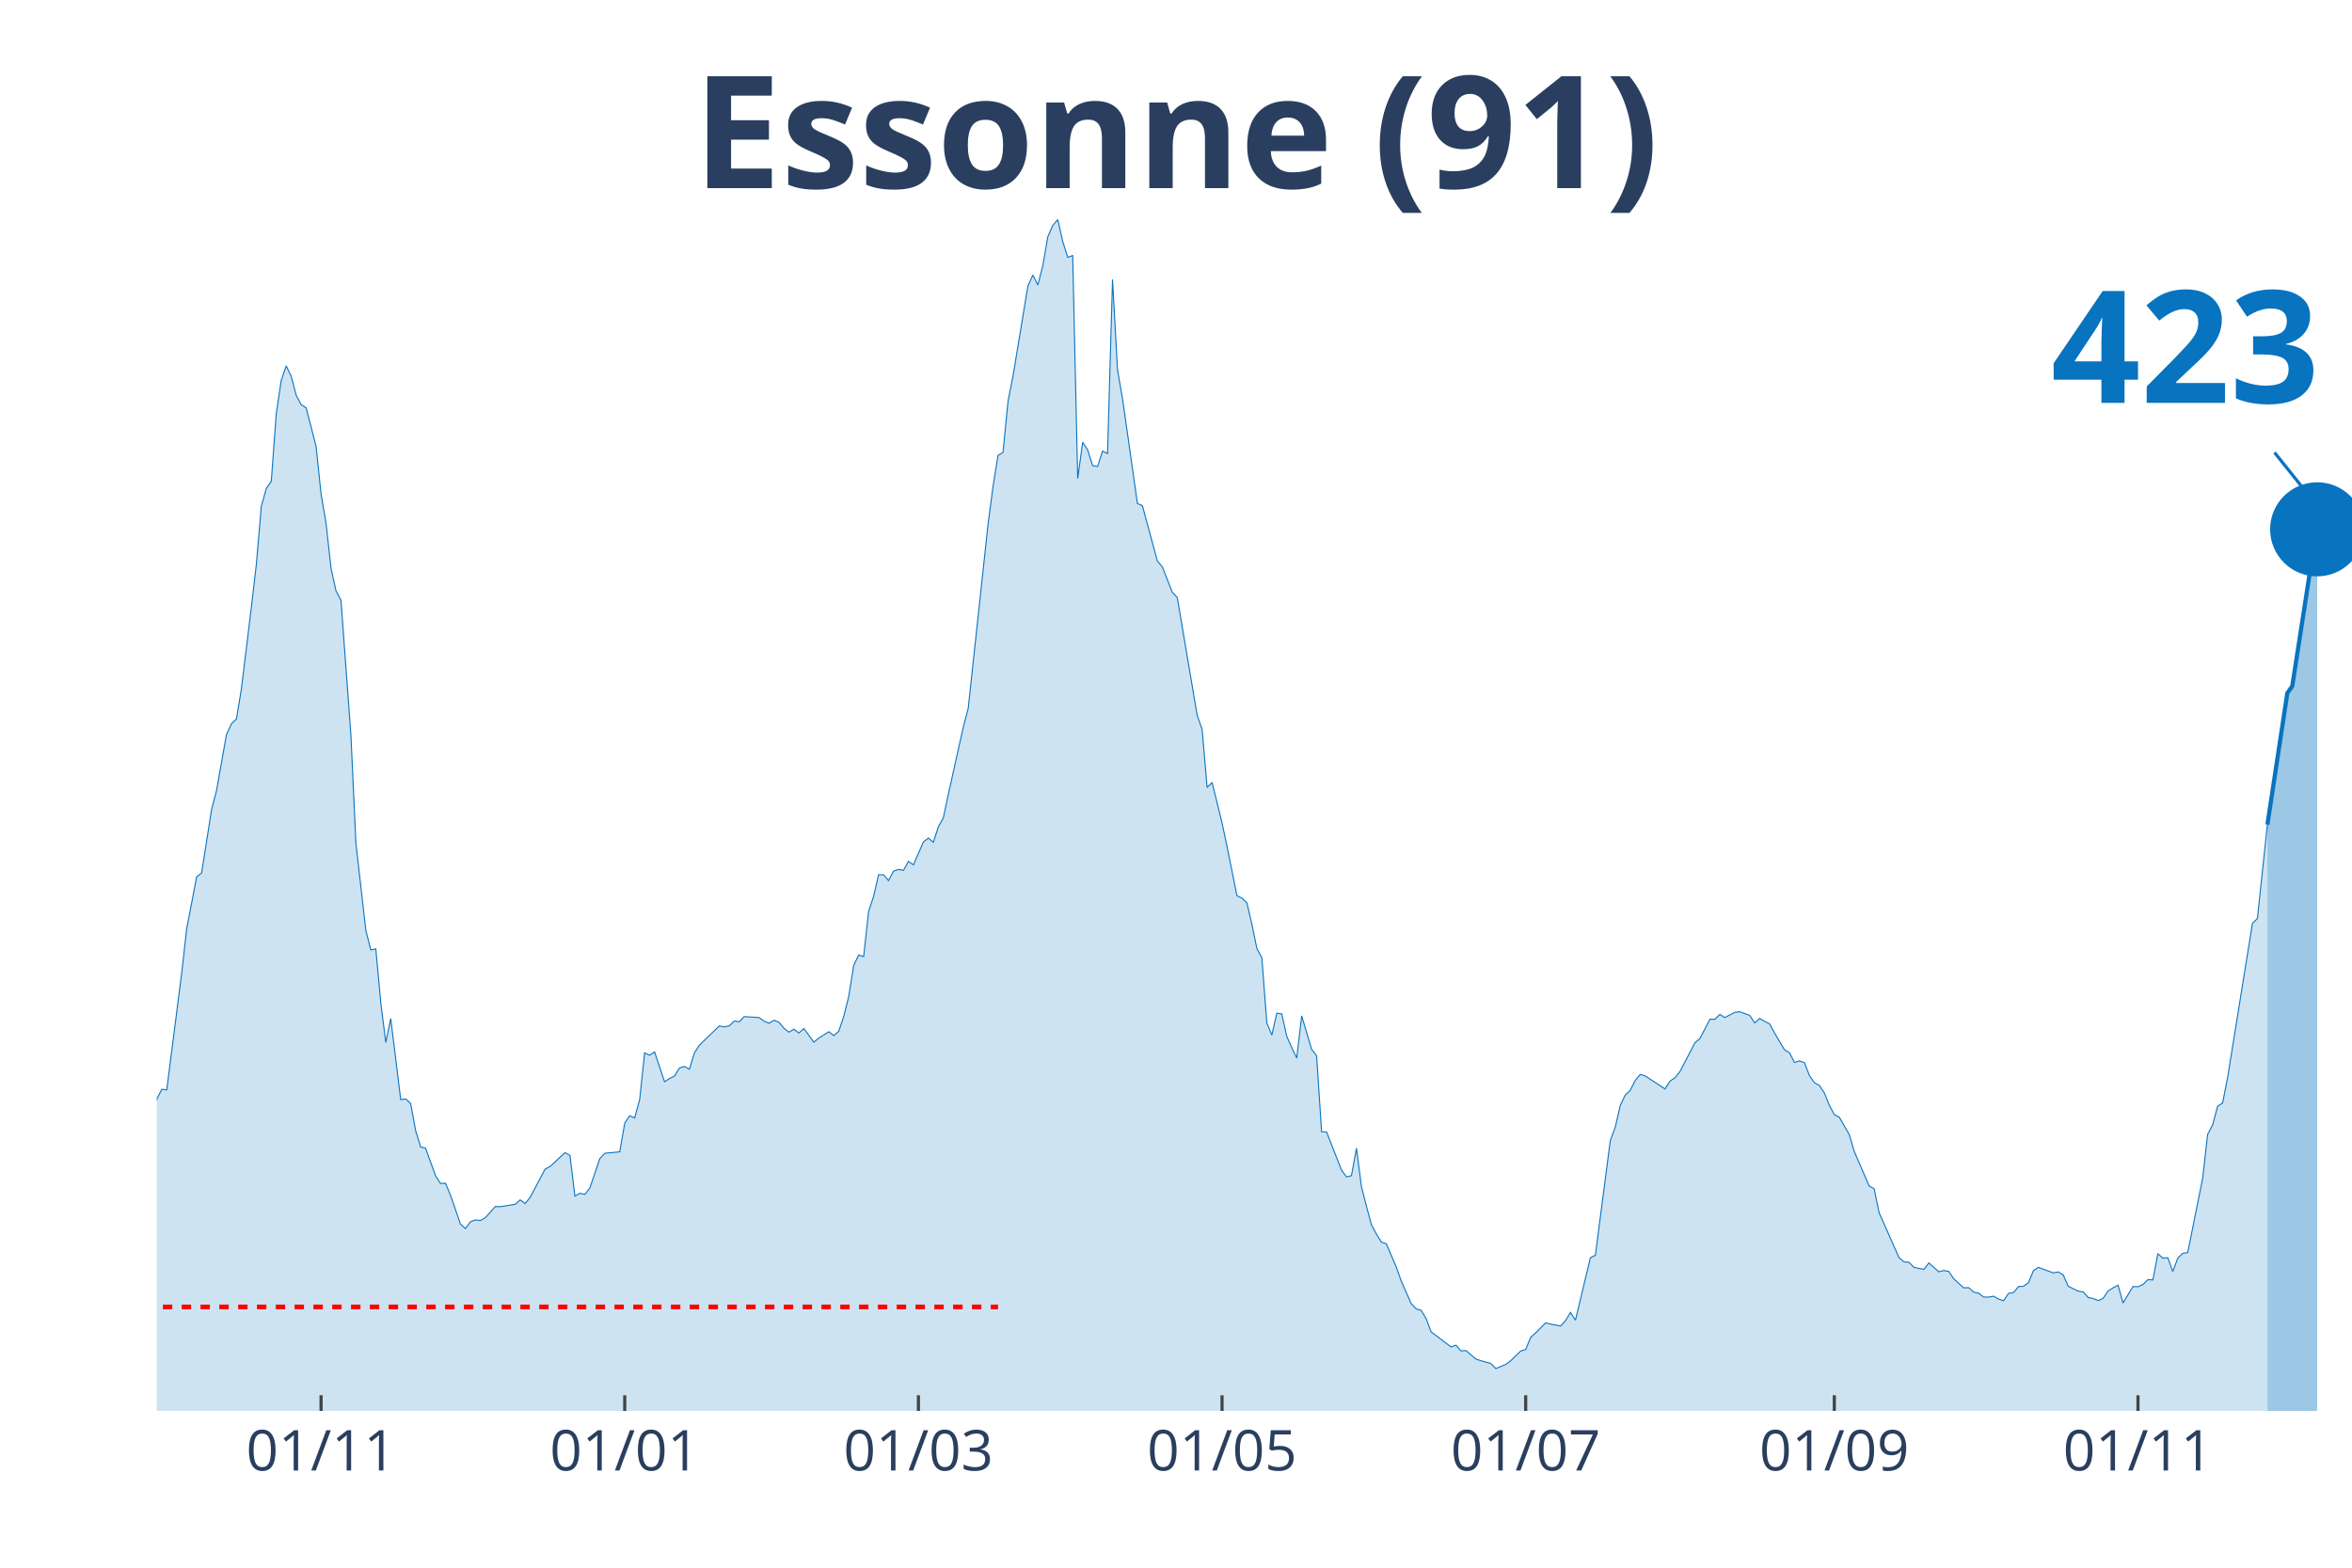
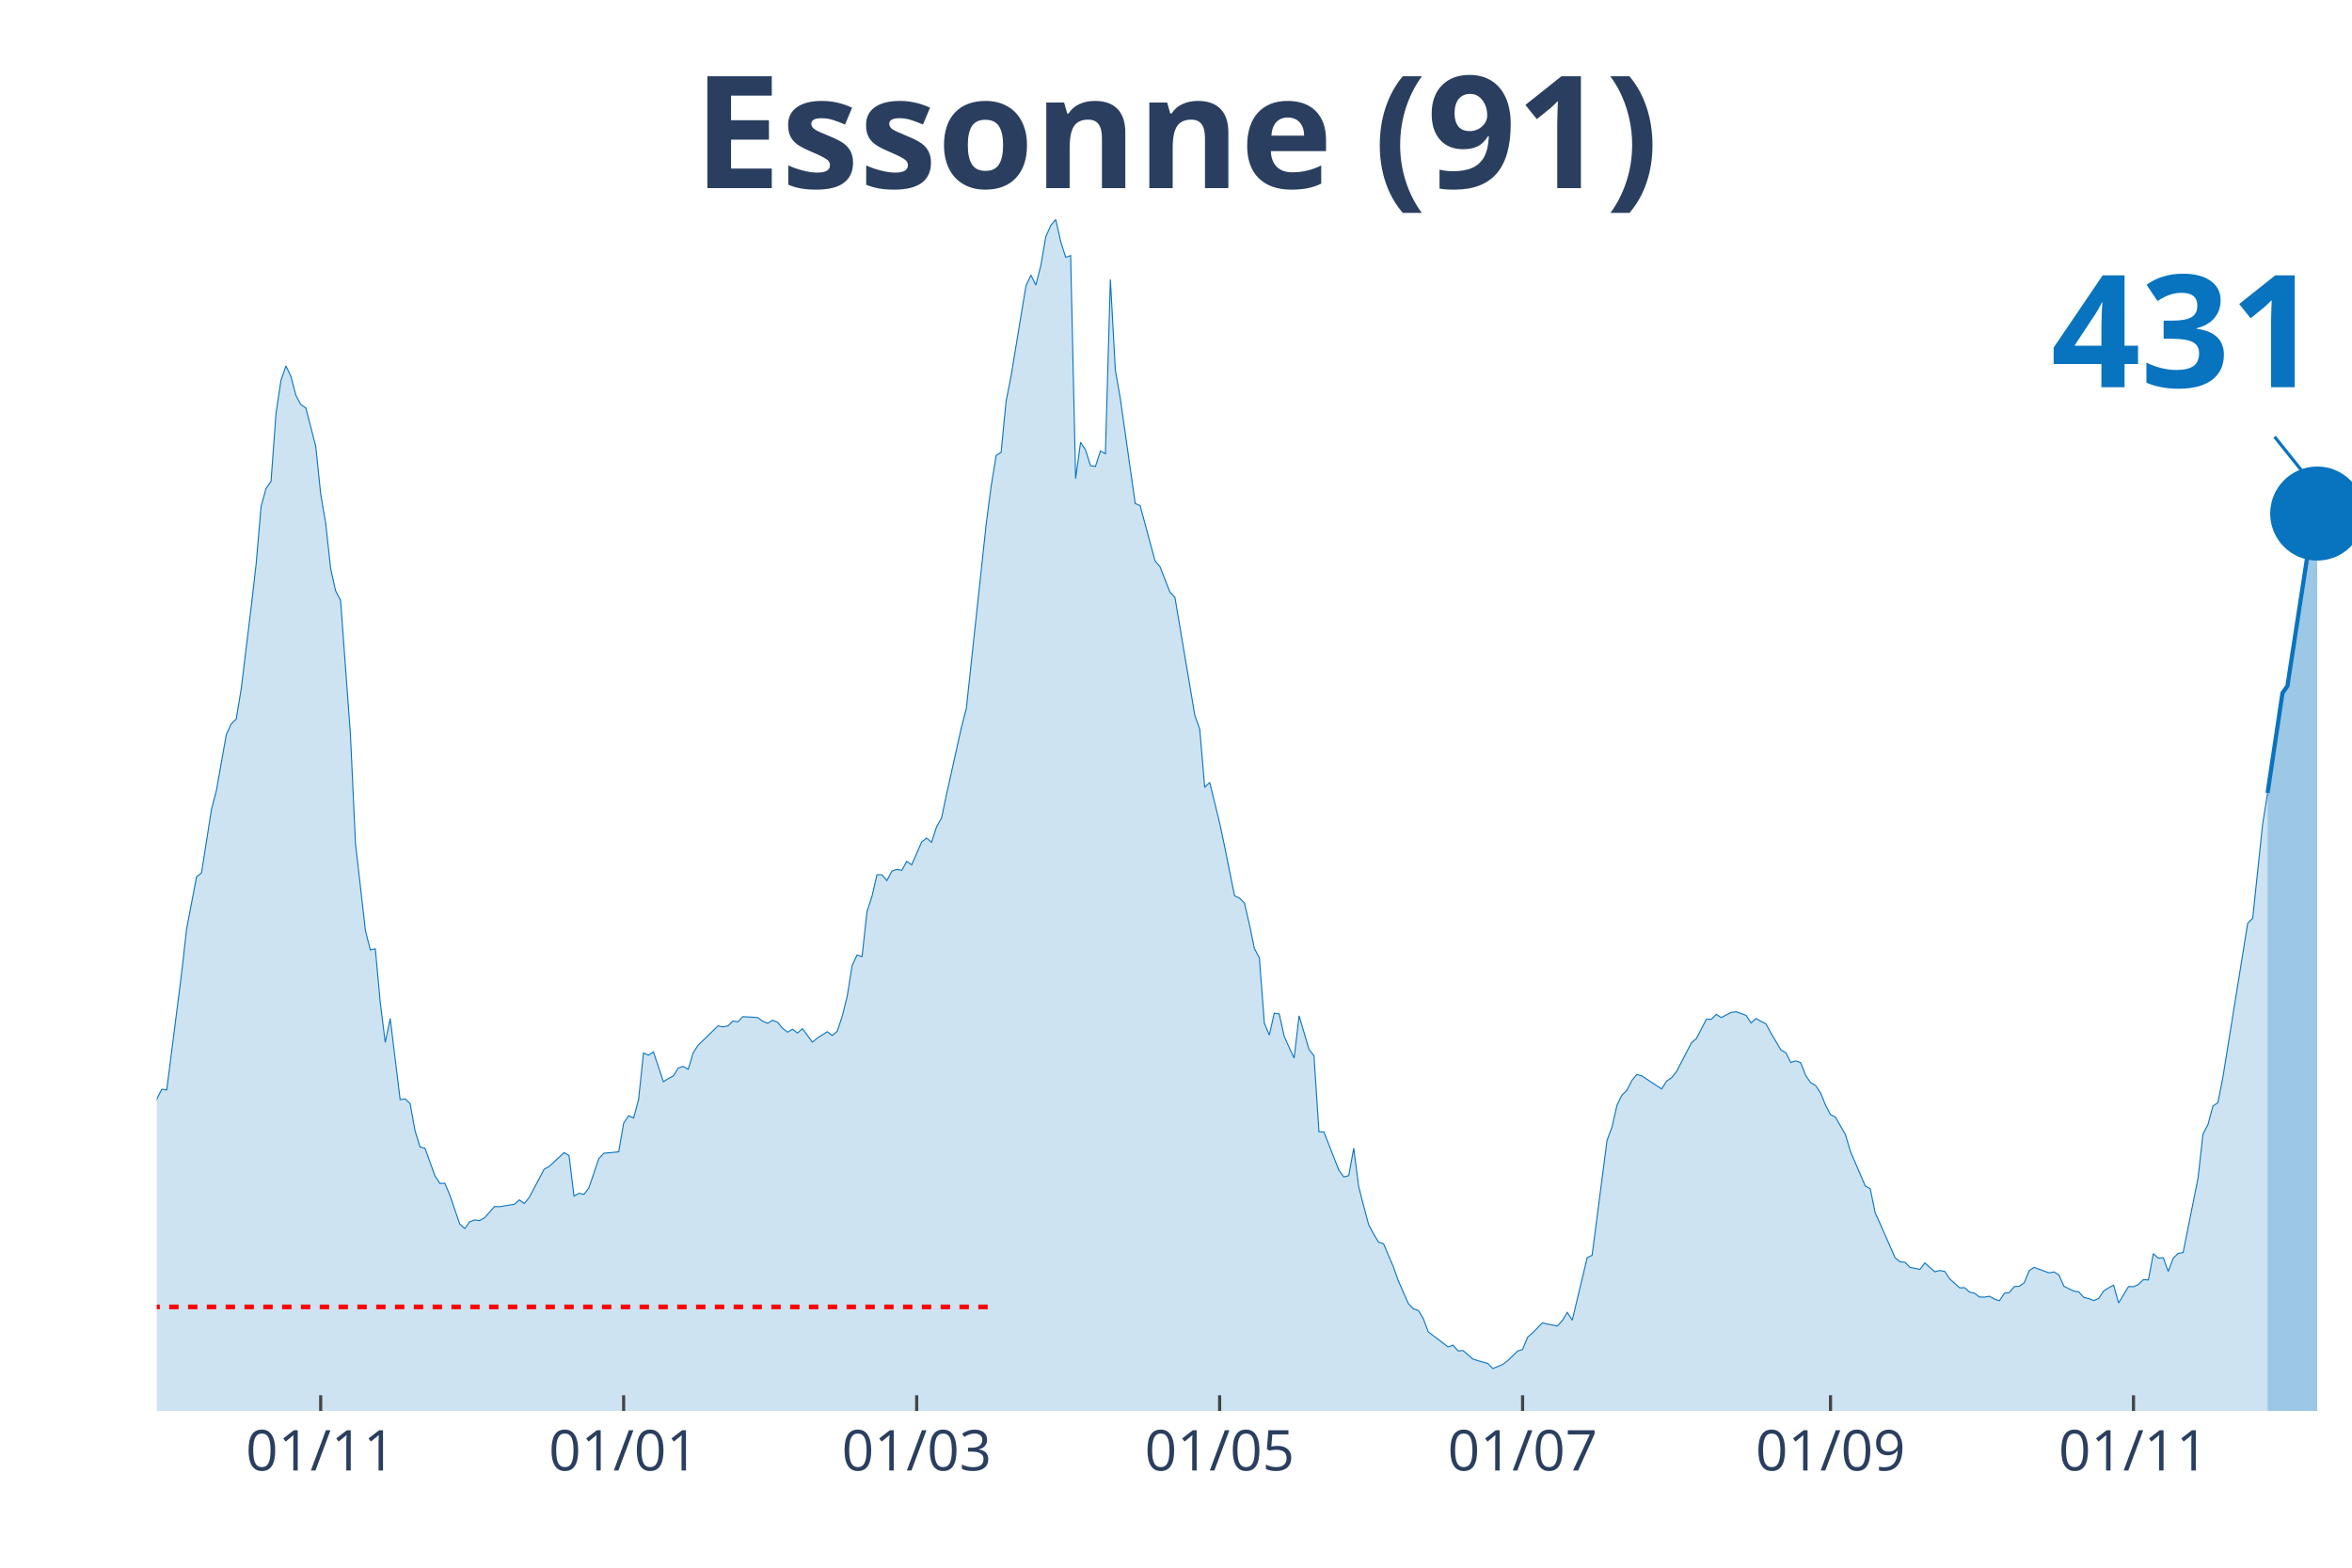
<svg xmlns="http://www.w3.org/2000/svg" class="main-svg" width="1125" height="750" style="" viewBox="0 0 750 500">
  <rect x="0" y="0" width="750" height="500" style="fill: rgb(0, 0, 0); fill-opacity: 0;" />
-   <defs id="defs-076bf2">
+   <defs id="defs-391f7d">
    <g class="clips">
-       <clipPath id="clip076bf2xyplot" class="plotclip">
+       <clipPath id="clip391f7dxyplot" class="plotclip">
        <rect width="700" height="380" />
      </clipPath>
-       <clipPath class="axesclip" id="clip076bf2x">
+       <clipPath class="axesclip" id="clip391f7dx">
        <rect x="50" y="0" width="700" height="500" />
      </clipPath>
-       <clipPath class="axesclip" id="clip076bf2y">
+       <clipPath class="axesclip" id="clip391f7dy">
        <rect x="0" y="70" width="750" height="380" />
      </clipPath>
-       <clipPath class="axesclip" id="clip076bf2xy">
+       <clipPath class="axesclip" id="clip391f7dxy">
        <rect x="50" y="70" width="700" height="380" />
      </clipPath>
    </g>
    <g class="gradients" />
  </defs>
  <g class="bglayer">
    <rect class="bg" x="50" y="70" width="700" height="380" style="fill: rgb(0, 0, 0); fill-opacity: 0; stroke-width: 0;" />
  </g>
  <g class="layer-below">
    <g class="imagelayer" />
    <g class="shapelayer" />
  </g>
  <g class="cartesianlayer">
    <g class="subplot xy">
      <g class="layer-subplot">
        <g class="shapelayer" />
        <g class="imagelayer" />
      </g>
      <g class="gridlayer">
        <g class="x">
-           <path class="xgrid crisp" transform="translate(102.38,0)" d="M0,70v380" style="stroke: rgb(255, 255, 255); stroke-opacity: 1; stroke-width: 1px;" />
-           <path class="xgrid crisp" transform="translate(199.21,0)" d="M0,70v380" style="stroke: rgb(255, 255, 255); stroke-opacity: 1; stroke-width: 1px;" />
-           <path class="xgrid crisp" transform="translate(292.86,0)" d="M0,70v380" style="stroke: rgb(255, 255, 255); stroke-opacity: 1; stroke-width: 1px;" />
-           <path class="xgrid crisp" transform="translate(389.68,0)" d="M0,70v380" style="stroke: rgb(255, 255, 255); stroke-opacity: 1; stroke-width: 1px;" />
-           <path class="xgrid crisp" transform="translate(486.51,0)" d="M0,70v380" style="stroke: rgb(255, 255, 255); stroke-opacity: 1; stroke-width: 1px;" />
-           <path class="xgrid crisp" transform="translate(584.92,0)" d="M0,70v380" style="stroke: rgb(255, 255, 255); stroke-opacity: 1; stroke-width: 1px;" />
-           <path class="xgrid crisp" transform="translate(681.75,0)" d="M0,70v380" style="stroke: rgb(255, 255, 255); stroke-opacity: 1; stroke-width: 1px;" />
+           <path class="xgrid crisp" transform="translate(102.26,0)" d="M0,70v380" style="stroke: rgb(255, 255, 255); stroke-opacity: 1; stroke-width: 1px;" />
+           <path class="xgrid crisp" transform="translate(198.87,0)" d="M0,70v380" style="stroke: rgb(255, 255, 255); stroke-opacity: 1; stroke-width: 1px;" />
+           <path class="xgrid crisp" transform="translate(292.31,0)" d="M0,70v380" style="stroke: rgb(255, 255, 255); stroke-opacity: 1; stroke-width: 1px;" />
+           <path class="xgrid crisp" transform="translate(388.91,0)" d="M0,70v380" style="stroke: rgb(255, 255, 255); stroke-opacity: 1; stroke-width: 1px;" />
+           <path class="xgrid crisp" transform="translate(485.52,0)" d="M0,70v380" style="stroke: rgb(255, 255, 255); stroke-opacity: 1; stroke-width: 1px;" />
+           <path class="xgrid crisp" transform="translate(583.71,0)" d="M0,70v380" style="stroke: rgb(255, 255, 255); stroke-opacity: 1; stroke-width: 1px;" />
+           <path class="xgrid crisp" transform="translate(680.32,0)" d="M0,70v380" style="stroke: rgb(255, 255, 255); stroke-opacity: 1; stroke-width: 1px;" />
        </g>
        <g class="y" />
      </g>
      <g class="zerolinelayer" />
      <path class="xlines-below" />
      <path class="ylines-below" />
      <g class="overlines-below" />
      <g class="xaxislayer-below" />
      <g class="yaxislayer-below" />
      <g class="overaxes-below" />
-       <g class="plot" transform="translate(50, 70)" clip-path="url('#clip076bf2xyplot')">
+       <g class="plot" transform="translate(50, 70)" clip-path="url('#clip391f7dxyplot')">
        <g class="scatterlayer mlayer">
-           <g class="trace scatter trace09f410" style="stroke-miterlimit: 2;">
+           <g class="trace scatter trace3fbf24" style="stroke-miterlimit: 2;">
            <g class="fills">
              <g>
-                 <path class="js-fill" d="M673.02,380L-215.87,380L-215.87,371.56L-204.76,376.63L-203.17,376.18L-196.83,375.63L-195.24,376.23L-169.84,377.13L-168.25,377.39L-155.56,376.83L-153.97,376.58L-146.03,376.53L-144.44,374.22L-125.4,375.78L-123.81,375.38L-117.46,373.26L-115.87,371.46L-95.24,364.82L-93.65,363.31L-82.54,358.89L-80.95,358.08L-77.78,355.82L-76.19,356.02L-71.43,354.67L-69.84,352.81L-63.49,350.95L-61.9,347.08L-53.97,334.36L-52.38,334.36L-44.44,325.66L-42.86,324.91L-41.27,325.01L-39.68,323.15L-36.51,320.13L-34.92,316.01L-33.33,313.5L-31.75,313.8L-30.16,313.5L-28.57,311.34L-25.4,307.82L-23.81,308.78L-20.63,303.85L-19.05,303.95L-14.29,290.13L-12.7,287.26L-11.11,289.37L-9.52,288.72L-7.94,288.72L-6.35,290.58L-4.76,289.93L-3.17,292.64L-1.59,288.87L0,280.53L1.59,277.41L3.17,277.61L7.94,240.37L9.52,226.29L12.7,209.7L14.29,208.4L17.46,188.24L19.05,182.11L22.22,164.26L23.81,160.85L25.4,159.29L26.98,149.69L30.16,123.65L31.75,109.93L33.33,91.48L34.92,85.8L36.51,83.49L38.1,61.88L39.68,51.32L41.27,46.7L42.86,50.01L44.44,56.04L46.03,59.06L47.62,60.07L50.79,72.33L52.38,87.56L53.97,96.86L55.56,111.29L57.14,118.42L58.73,121.44L61.9,164.52L63.49,198.95L66.67,226.79L68.25,232.98L69.84,232.62L71.43,249.87L73.02,262.48L74.6,254.84L77.78,280.73L79.37,280.48L80.95,281.98L82.54,290.63L84.13,295.81L85.71,296.21L88.89,305.01L90.48,307.47L92.06,307.37L93.65,311.19L96.83,320.39L98.41,321.84L100,319.68L101.59,319.08L103.17,319.28L104.76,318.38L107.94,314.81L109.52,314.86L114.29,314.1L115.87,312.7L117.46,313.85L119.05,311.89L123.81,302.89L125.4,302.04L130.16,297.62L131.75,298.52L133.33,311.49L134.92,310.58L136.51,310.94L138.1,308.88L141.27,299.53L142.86,297.82L147.62,297.37L149.21,288.22L150.79,285.85L152.38,286.56L153.97,280.73L155.56,265.8L157.14,266.55L158.73,265.5L161.9,275L163.49,273.99L165.08,273.19L166.67,270.62L168.25,270.12L169.84,271.03L171.43,265.8L173.02,263.34L179.37,257.2L180.95,257.51L182.54,257.2L184.13,255.65L185.71,255.9L187.3,254.24L192.06,254.54L193.65,255.7L195.24,256.35L196.83,255.39L198.41,256.05L200,257.96L201.59,259.21L203.17,258.26L204.76,259.47L206.35,258.06L209.52,262.38L211.11,261.07L214.29,259.06L215.87,260.27L217.46,258.91L219.05,254.19L220.63,247.85L222.22,237.95L223.81,234.58L225.4,235.09L226.98,220.71L228.57,215.89L230.16,209L231.75,209L233.33,210.86L234.92,207.84L236.51,207.29L238.1,207.59L239.68,204.73L241.27,205.83L244.44,198.54L246.03,197.29L247.62,198.65L249.21,193.72L250.79,190.9L252.38,183.42L257.14,162.05L258.73,155.97L265.08,97.11L266.67,85.05L268.25,75.25L269.84,74.29L271.43,58.01L273.02,49.96L277.78,21.21L279.37,17.74L280.95,20.91L282.54,14.68L284.13,5.48L285.71,1.91L287.3,0L288.89,7.04L290.48,12.06L292.06,11.51L293.65,82.63L295.24,71.07L296.83,73.49L298.41,78.51L300,78.76L301.59,73.84L303.17,74.69L304.76,19.15L306.35,48L307.94,57.1L312.7,90.58L314.29,91.28L319.05,108.92L320.63,110.78L323.81,118.88L325.4,120.53L331.75,158.13L333.33,162.61L334.92,181.15L336.51,179.54L339.68,192.46L341.27,199.95L344.44,215.69L346.03,216.44L347.62,218L349.21,224.88L350.79,232.52L352.38,235.49L353.97,256.3L355.56,260.12L357.14,253.13L358.73,253.38L360.32,260.52L361.9,264.09L363.49,267.46L365.08,253.99L368.25,264.69L369.84,266.75L371.43,290.98L373.02,291.03L377.78,303.2L379.37,305.36L380.95,304.96L382.54,296.21L384.13,308.47L385.71,314.61L387.3,320.59L388.89,323.55L390.48,326.17L392.06,326.67L395.24,334.11L396.83,338.58L400,345.77L401.59,347.43L403.17,347.93L404.76,350.54L406.35,354.77L407.94,355.97L412.7,359.59L414.29,359.04L415.87,360.85L417.46,360.75L420.63,363.46L422.22,363.97L425.4,364.87L426.98,366.48L430.16,365.17L431.75,363.97L434.92,360.9L436.51,360.4L438.1,356.53L439.68,355.12L442.86,351.9L444.44,352.3L447.62,352.91L449.21,351.2L450.79,348.58L452.38,351.05L457.14,331.14L458.73,330.34L463.49,293.75L465.08,289.47L466.67,282.54L468.25,279.27L469.84,277.76L471.43,274.6L473.02,272.69L474.6,273.14L480.95,277.31L482.54,274.8L484.13,273.74L485.71,271.73L490.48,262.58L492.06,261.22L495.24,255.09L496.83,255.09L498.41,253.53L500,254.54L503.17,252.88L504.76,252.68L507.94,253.84L509.52,256.25L511.11,254.84L512.7,255.75L514.29,256.55L515.87,259.47L519.05,264.84L520.63,265.75L522.22,268.87L523.81,268.36L525.4,268.92L526.98,273.04L528.57,275.3L530.16,276.2L531.75,278.57L533.33,282.49L534.92,285.5L536.51,286.31L539.68,291.84L541.27,297.21L546.03,308.27L547.62,309.13L549.21,316.82L550.79,320.34L555.56,331.14L557.14,332.45L558.73,332.6L560.32,334.21L563.49,334.86L565.08,332.8L568.25,335.62L569.84,335.21L571.43,335.52L573.02,337.88L576.19,340.74L577.78,340.69L579.37,342.1L580.95,342.45L582.54,343.66L584.13,343.71L585.71,343.41L587.3,344.31L588.89,344.87L590.48,342.5L592.06,342.25L593.65,340.34L595.24,340.24L596.83,339.13L598.41,335.26L600,334.21L604.76,335.97L606.35,335.67L607.94,336.67L609.52,340.24L612.7,341.8L614.29,342.05L615.87,343.81L617.46,344.16L619.05,344.81L620.63,344.11L622.22,341.75L623.81,340.74L625.4,339.89L626.98,345.57L630.16,340.34L631.75,340.39L633.33,339.69L634.92,338.13L636.51,338.23L638.1,329.84L639.68,331.29L641.27,331.14L642.86,335.52L644.44,331.29L646.03,329.74L647.62,329.48L652.38,305.81L653.97,291.79L655.56,288.77L657.14,282.84L658.73,281.78L660.32,273.74L668.25,224.53L669.84,222.92L673.02,193.02" style="fill: rgb(8, 115, 191); fill-opacity: 0.2; stroke-width: 0;" />
+                 <path class="js-fill" d="M673.08,380L-215.38,380L-215.38,371.56L-204.3,376.63L-202.71,376.18L-196.38,375.63L-194.8,376.23L-169.46,377.13L-167.87,377.39L-155.2,376.83L-153.62,376.58L-145.7,376.53L-144.12,374.22L-125.11,375.78L-123.53,375.38L-117.19,373.26L-115.61,371.46L-95.02,364.82L-93.44,363.31L-82.35,358.89L-80.77,358.08L-77.6,355.82L-76.02,356.02L-71.27,354.67L-69.68,352.81L-63.35,350.95L-61.76,347.08L-53.85,334.36L-52.26,334.36L-44.34,325.66L-42.76,324.91L-41.18,325.01L-39.59,323.15L-36.43,320.13L-34.84,316.01L-33.26,313.5L-31.67,313.8L-30.09,313.5L-28.51,311.34L-25.34,307.82L-23.76,308.78L-20.59,303.85L-19,303.95L-14.25,290.13L-12.67,287.26L-11.09,289.37L-9.5,288.72L-7.92,288.72L-6.33,290.58L-4.75,289.93L-3.17,292.64L-1.58,288.87L0,280.53L1.58,277.41L3.17,277.61L7.92,240.37L9.5,226.29L12.67,209.7L14.25,208.4L17.42,188.24L19,182.11L22.17,164.26L23.76,160.85L25.34,159.29L26.92,149.69L30.09,123.65L31.67,109.93L33.26,91.48L34.84,85.8L36.43,83.49L38.01,61.88L39.59,51.32L41.18,46.7L42.76,50.01L44.34,56.04L45.93,59.06L47.51,60.07L50.68,72.33L52.26,87.56L53.85,96.86L55.43,111.29L57.01,118.42L58.6,121.44L61.76,164.52L63.35,198.95L66.52,226.79L68.1,232.98L69.68,232.62L71.27,249.87L72.85,262.48L74.43,254.84L77.6,280.73L79.19,280.48L80.77,281.98L82.35,290.63L83.94,295.81L85.52,296.21L88.69,305.01L90.27,307.47L91.86,307.37L93.44,311.19L96.61,320.39L98.19,321.84L99.77,319.68L101.36,319.08L102.94,319.28L104.52,318.38L107.69,314.81L109.28,314.86L114.03,314.1L115.61,312.7L117.19,313.85L118.78,311.89L123.53,302.89L125.11,302.04L129.86,297.62L131.45,298.52L133.03,311.49L134.62,310.58L136.2,310.94L137.78,308.88L140.95,299.53L142.53,297.82L147.29,297.37L148.87,288.22L150.45,285.85L152.04,286.56L153.62,280.73L155.2,265.8L156.79,266.55L158.37,265.5L161.54,275L163.12,273.99L164.71,273.19L166.29,270.62L167.87,270.12L169.46,271.03L171.04,265.8L172.62,263.34L178.96,257.2L180.54,257.51L182.13,257.2L183.71,255.65L185.29,255.9L186.88,254.24L191.63,254.54L193.21,255.7L194.8,256.35L196.38,255.39L197.96,256.05L199.55,257.96L201.13,259.21L202.71,258.26L204.3,259.47L205.88,258.06L209.05,262.38L210.63,261.07L213.8,259.06L215.38,260.27L216.97,258.91L218.55,254.19L220.14,247.85L221.72,237.95L223.3,234.58L224.89,235.09L226.47,220.71L228.05,215.89L229.64,209L231.22,209L232.81,210.86L234.39,207.84L235.97,207.29L237.56,207.59L239.14,204.73L240.72,205.83L243.89,198.54L245.48,197.29L247.06,198.65L248.64,193.72L250.23,190.9L251.81,183.42L256.56,162.05L258.14,155.97L264.48,97.11L266.06,85.05L267.65,75.25L269.23,74.29L270.81,58.01L272.4,49.96L277.15,21.21L278.73,17.74L280.32,20.91L281.9,14.68L283.48,5.48L285.07,1.91L286.65,0L288.24,7.04L289.82,12.06L291.4,11.51L292.99,82.63L294.57,71.07L296.15,73.49L297.74,78.51L299.32,78.76L300.9,73.84L302.49,74.69L304.07,19.15L305.66,48L307.24,57.1L311.99,90.58L313.57,91.28L318.33,108.92L319.91,110.78L323.08,118.88L324.66,120.53L331,158.13L332.58,162.61L334.16,181.15L335.75,179.54L338.91,192.46L340.5,199.95L343.67,215.69L345.25,216.44L346.83,218L348.42,224.88L350,232.52L351.58,235.49L353.17,256.3L354.75,260.12L356.33,253.13L357.92,253.38L359.5,260.52L361.09,264.09L362.67,267.46L364.25,253.99L367.42,264.69L369,266.75L370.59,290.98L372.17,291.03L376.92,303.2L378.51,305.36L380.09,304.96L381.67,296.21L383.26,308.47L384.84,314.61L386.43,320.59L388.01,323.55L389.59,326.17L391.18,326.67L394.34,334.11L395.93,338.58L399.1,345.77L400.68,347.43L402.26,347.93L403.85,350.54L405.43,354.77L407.01,355.97L411.76,359.59L413.35,359.04L414.93,360.85L416.52,360.75L419.68,363.46L421.27,363.97L424.43,364.87L426.02,366.48L429.19,365.17L430.77,363.97L433.94,360.9L435.52,360.4L437.1,356.53L438.69,355.12L441.86,351.9L443.44,352.3L446.61,352.91L448.19,351.2L449.77,348.58L451.36,351.05L456.11,331.14L457.69,330.34L462.44,293.75L464.03,289.47L465.61,282.54L467.19,279.27L468.78,277.76L470.36,274.6L471.95,272.69L473.53,273.14L479.86,277.31L481.45,274.8L483.03,273.74L484.62,271.73L489.37,262.58L490.95,261.22L494.12,255.09L495.7,255.09L497.29,253.53L498.87,254.54L502.04,252.88L503.62,252.68L506.79,253.84L508.37,256.25L509.95,254.84L511.54,255.75L513.12,256.55L514.71,259.47L517.87,264.84L519.46,265.75L521.04,268.87L522.62,268.36L524.21,268.92L525.79,273.04L527.38,275.3L528.96,276.2L530.54,278.57L532.13,282.49L533.71,285.5L535.29,286.31L538.46,291.84L540.05,297.21L544.8,308.27L546.38,309.13L547.96,316.82L549.55,320.34L554.3,331.14L555.88,332.45L557.47,332.6L559.05,334.21L562.22,334.86L563.8,332.8L566.97,335.62L568.55,335.21L570.14,335.52L571.72,337.88L574.89,340.74L576.47,340.69L578.05,342.1L579.64,342.45L581.22,343.66L582.81,343.71L584.39,343.41L585.97,344.31L587.56,344.87L589.14,342.5L590.72,342.25L592.31,340.34L593.89,340.24L595.48,339.13L597.06,335.26L598.64,334.21L603.39,335.97L604.98,335.67L606.56,336.67L608.14,340.24L611.31,341.8L612.9,342.05L614.48,343.81L616.06,344.16L617.65,344.81L619.23,344.11L620.81,341.75L622.4,340.74L623.98,339.89L625.57,345.57L628.73,340.34L630.32,340.39L631.9,339.69L633.48,338.13L635.07,338.23L636.65,329.84L638.24,331.29L639.82,331.14L641.4,335.52L642.99,331.29L644.57,329.74L646.15,329.48L650.9,305.76L652.49,291.69L654.07,288.67L655.66,282.74L657.24,281.68L658.82,273.64L666.74,224.48L668.33,222.87L671.49,192.97L673.08,182.91" style="fill: rgb(8, 115, 191); fill-opacity: 0.2; stroke-width: 0;" />
              </g>
            </g>
            <g class="errorbars" />
            <g class="lines">
-               <path class="js-line" d="M-215.87,371.56L-204.76,376.63L-203.17,376.18L-196.83,375.63L-195.24,376.23L-169.84,377.13L-168.25,377.39L-155.56,376.83L-153.97,376.58L-146.03,376.53L-144.44,374.22L-125.4,375.78L-123.81,375.38L-117.46,373.26L-115.87,371.46L-95.24,364.82L-93.65,363.31L-82.54,358.89L-80.95,358.08L-77.78,355.82L-76.19,356.02L-71.43,354.67L-69.84,352.81L-63.49,350.95L-61.9,347.08L-53.97,334.36L-52.38,334.36L-44.44,325.66L-42.86,324.91L-41.27,325.01L-39.68,323.15L-36.51,320.13L-34.92,316.01L-33.33,313.5L-31.75,313.8L-30.16,313.5L-28.57,311.34L-25.4,307.82L-23.81,308.78L-20.63,303.85L-19.05,303.95L-14.29,290.13L-12.7,287.26L-11.11,289.37L-9.52,288.72L-7.94,288.72L-6.35,290.58L-4.76,289.93L-3.17,292.64L-1.59,288.87L0,280.53L1.59,277.41L3.17,277.61L7.94,240.37L9.52,226.29L12.7,209.7L14.29,208.4L17.46,188.24L19.05,182.11L22.22,164.26L23.81,160.85L25.4,159.29L26.98,149.69L30.16,123.65L31.75,109.93L33.33,91.48L34.92,85.8L36.51,83.49L38.1,61.88L39.68,51.32L41.27,46.7L42.86,50.01L44.44,56.04L46.03,59.06L47.62,60.07L50.79,72.33L52.38,87.56L53.97,96.86L55.56,111.29L57.14,118.42L58.73,121.44L61.9,164.52L63.49,198.95L66.67,226.79L68.25,232.98L69.84,232.62L71.43,249.87L73.02,262.48L74.6,254.84L77.78,280.73L79.37,280.48L80.95,281.98L82.54,290.63L84.13,295.81L85.71,296.21L88.89,305.01L90.48,307.47L92.06,307.37L93.65,311.19L96.83,320.39L98.41,321.84L100,319.68L101.59,319.08L103.17,319.28L104.76,318.38L107.94,314.81L109.52,314.86L114.29,314.1L115.87,312.7L117.46,313.85L119.05,311.89L123.81,302.89L125.4,302.04L130.16,297.62L131.75,298.52L133.33,311.49L134.92,310.58L136.51,310.94L138.1,308.88L141.27,299.53L142.86,297.82L147.62,297.37L149.21,288.22L150.79,285.85L152.38,286.56L153.97,280.73L155.56,265.8L157.14,266.55L158.73,265.5L161.9,275L163.49,273.99L165.08,273.19L166.67,270.62L168.25,270.12L169.84,271.03L171.43,265.8L173.02,263.34L179.37,257.2L180.95,257.51L182.54,257.2L184.13,255.65L185.71,255.9L187.3,254.24L192.06,254.54L193.65,255.7L195.24,256.35L196.83,255.39L198.41,256.05L200,257.96L201.59,259.21L203.17,258.26L204.76,259.47L206.35,258.06L209.52,262.38L211.11,261.07L214.29,259.06L215.87,260.27L217.46,258.91L219.05,254.19L220.63,247.85L222.22,237.95L223.81,234.58L225.4,235.09L226.98,220.71L228.57,215.89L230.16,209L231.75,209L233.33,210.86L234.92,207.84L236.51,207.29L238.1,207.59L239.68,204.73L241.27,205.83L244.44,198.54L246.03,197.29L247.62,198.65L249.21,193.72L250.79,190.9L252.38,183.42L257.14,162.05L258.73,155.97L265.08,97.11L266.67,85.05L268.25,75.25L269.84,74.29L271.43,58.01L273.02,49.96L277.78,21.21L279.37,17.74L280.95,20.91L282.54,14.68L284.13,5.48L285.71,1.91L287.3,0L288.89,7.04L290.48,12.06L292.06,11.51L293.65,82.63L295.24,71.07L296.83,73.49L298.41,78.51L300,78.76L301.59,73.84L303.17,74.69L304.76,19.15L306.35,48L307.94,57.1L312.7,90.58L314.29,91.28L319.05,108.92L320.63,110.78L323.81,118.88L325.4,120.53L331.75,158.13L333.33,162.61L334.92,181.15L336.51,179.54L339.68,192.46L341.27,199.95L344.44,215.69L346.03,216.44L347.62,218L349.21,224.88L350.79,232.52L352.38,235.49L353.97,256.3L355.56,260.12L357.14,253.13L358.73,253.38L360.32,260.52L361.9,264.09L363.49,267.46L365.08,253.99L368.25,264.69L369.84,266.75L371.43,290.98L373.02,291.03L377.78,303.2L379.37,305.36L380.95,304.96L382.54,296.21L384.13,308.47L385.71,314.61L387.3,320.59L388.89,323.55L390.48,326.17L392.06,326.67L395.24,334.11L396.83,338.58L400,345.77L401.59,347.43L403.17,347.93L404.76,350.54L406.35,354.77L407.94,355.97L412.7,359.59L414.29,359.04L415.87,360.85L417.46,360.75L420.63,363.46L422.22,363.97L425.4,364.87L426.98,366.48L430.16,365.17L431.75,363.97L434.92,360.9L436.51,360.4L438.1,356.53L439.68,355.12L442.86,351.9L444.44,352.3L447.62,352.91L449.21,351.2L450.79,348.58L452.38,351.05L457.14,331.14L458.73,330.34L463.49,293.75L465.08,289.47L466.67,282.54L468.25,279.27L469.84,277.76L471.43,274.6L473.02,272.69L474.6,273.14L480.95,277.31L482.54,274.8L484.13,273.74L485.71,271.73L490.48,262.58L492.06,261.22L495.24,255.09L496.83,255.09L498.41,253.53L500,254.54L503.17,252.88L504.76,252.68L507.94,253.84L509.52,256.25L511.11,254.84L512.7,255.75L514.29,256.55L515.87,259.47L519.05,264.84L520.63,265.75L522.22,268.87L523.81,268.36L525.4,268.92L526.98,273.04L528.57,275.3L530.16,276.2L531.75,278.57L533.33,282.49L534.92,285.5L536.51,286.31L539.68,291.84L541.27,297.21L546.03,308.27L547.62,309.13L549.21,316.82L550.79,320.34L555.56,331.14L557.14,332.45L558.73,332.6L560.32,334.21L563.49,334.86L565.08,332.8L568.25,335.62L569.84,335.21L571.43,335.52L573.02,337.88L576.19,340.74L577.78,340.69L579.37,342.1L580.95,342.45L582.54,343.66L584.13,343.71L585.71,343.41L587.3,344.31L588.89,344.87L590.48,342.5L592.06,342.25L593.65,340.34L595.24,340.24L596.83,339.13L598.41,335.26L600,334.21L604.76,335.97L606.35,335.67L607.94,336.67L609.52,340.24L612.7,341.8L614.29,342.05L615.87,343.81L617.46,344.16L619.05,344.81L620.63,344.11L622.22,341.75L623.81,340.74L625.4,339.89L626.98,345.57L630.16,340.34L631.75,340.39L633.33,339.69L634.92,338.13L636.51,338.23L638.1,329.84L639.68,331.29L641.27,331.14L642.86,335.52L644.44,331.29L646.03,329.74L647.62,329.48L652.38,305.81L653.97,291.79L655.56,288.77L657.14,282.84L658.73,281.78L660.32,273.74L668.25,224.53L669.84,222.92L673.02,193.02" style="vector-effect: non-scaling-stroke; fill: none; stroke: rgb(8, 115, 191); stroke-opacity: 1; stroke-width: 0.5px; opacity: 1;" />
+               <path class="js-line" d="M-215.38,371.56L-204.3,376.63L-202.71,376.18L-196.38,375.63L-194.8,376.23L-169.46,377.13L-167.87,377.39L-155.2,376.83L-153.62,376.58L-145.7,376.53L-144.12,374.22L-125.11,375.78L-123.53,375.38L-117.19,373.26L-115.61,371.46L-95.02,364.82L-93.44,363.31L-82.35,358.89L-80.77,358.08L-77.6,355.82L-76.02,356.02L-71.27,354.67L-69.68,352.81L-63.35,350.95L-61.76,347.08L-53.85,334.36L-52.26,334.36L-44.34,325.66L-42.76,324.91L-41.18,325.01L-39.59,323.15L-36.43,320.13L-34.84,316.01L-33.26,313.5L-31.67,313.8L-30.09,313.5L-28.51,311.34L-25.34,307.82L-23.76,308.78L-20.59,303.85L-19,303.95L-14.25,290.13L-12.67,287.26L-11.09,289.37L-9.5,288.72L-7.92,288.72L-6.33,290.58L-4.75,289.93L-3.17,292.64L-1.58,288.87L0,280.53L1.58,277.41L3.17,277.61L7.92,240.37L9.5,226.29L12.67,209.7L14.25,208.4L17.42,188.24L19,182.11L22.17,164.26L23.76,160.85L25.34,159.29L26.92,149.69L30.09,123.65L31.67,109.93L33.26,91.48L34.84,85.8L36.43,83.49L38.01,61.88L39.59,51.32L41.18,46.7L42.76,50.01L44.34,56.04L45.93,59.06L47.51,60.07L50.68,72.33L52.26,87.56L53.85,96.86L55.43,111.29L57.01,118.42L58.6,121.44L61.76,164.52L63.35,198.95L66.52,226.79L68.1,232.98L69.68,232.62L71.27,249.87L72.85,262.48L74.43,254.84L77.6,280.73L79.19,280.48L80.77,281.98L82.35,290.63L83.94,295.81L85.52,296.21L88.69,305.01L90.27,307.47L91.86,307.37L93.44,311.19L96.61,320.39L98.19,321.84L99.77,319.68L101.36,319.08L102.94,319.28L104.52,318.38L107.69,314.81L109.28,314.86L114.03,314.1L115.61,312.7L117.19,313.85L118.78,311.89L123.53,302.89L125.11,302.04L129.86,297.62L131.45,298.52L133.03,311.49L134.62,310.58L136.2,310.94L137.78,308.88L140.95,299.53L142.53,297.82L147.29,297.37L148.87,288.22L150.45,285.85L152.04,286.56L153.62,280.73L155.2,265.8L156.79,266.55L158.37,265.5L161.54,275L163.12,273.99L164.71,273.19L166.29,270.62L167.87,270.12L169.46,271.03L171.04,265.8L172.62,263.34L178.96,257.2L180.54,257.51L182.13,257.2L183.71,255.65L185.29,255.9L186.88,254.24L191.63,254.54L193.21,255.7L194.8,256.35L196.38,255.39L197.96,256.05L199.55,257.96L201.13,259.21L202.71,258.26L204.3,259.47L205.88,258.06L209.05,262.38L210.63,261.07L213.8,259.06L215.38,260.27L216.97,258.91L218.55,254.19L220.14,247.85L221.72,237.95L223.3,234.58L224.89,235.09L226.47,220.71L228.05,215.89L229.64,209L231.22,209L232.81,210.86L234.39,207.84L235.97,207.29L237.56,207.59L239.14,204.73L240.72,205.83L243.89,198.54L245.48,197.29L247.06,198.65L248.64,193.72L250.23,190.9L251.81,183.42L256.56,162.05L258.14,155.97L264.48,97.11L266.06,85.05L267.65,75.25L269.23,74.29L270.81,58.01L272.4,49.96L277.15,21.21L278.73,17.74L280.32,20.91L281.9,14.68L283.48,5.48L285.07,1.91L286.65,0L288.24,7.04L289.82,12.06L291.4,11.51L292.99,82.63L294.57,71.07L296.15,73.49L297.74,78.51L299.32,78.76L300.9,73.84L302.49,74.69L304.07,19.15L305.66,48L307.24,57.1L311.99,90.58L313.57,91.28L318.33,108.92L319.91,110.78L323.08,118.88L324.66,120.53L331,158.13L332.58,162.61L334.16,181.15L335.75,179.54L338.91,192.46L340.5,199.95L343.67,215.69L345.25,216.44L346.83,218L348.42,224.88L350,232.52L351.58,235.49L353.17,256.3L354.75,260.12L356.33,253.13L357.92,253.38L359.5,260.52L361.09,264.09L362.67,267.46L364.25,253.99L367.42,264.69L369,266.75L370.59,290.98L372.17,291.03L376.92,303.2L378.51,305.36L380.09,304.96L381.67,296.21L383.26,308.47L384.84,314.61L386.43,320.59L388.01,323.55L389.59,326.17L391.18,326.67L394.34,334.11L395.93,338.58L399.1,345.77L400.68,347.43L402.26,347.93L403.85,350.54L405.43,354.77L407.01,355.97L411.76,359.59L413.35,359.04L414.93,360.85L416.52,360.75L419.68,363.46L421.27,363.97L424.43,364.87L426.02,366.48L429.19,365.17L430.77,363.97L433.94,360.9L435.52,360.4L437.1,356.53L438.69,355.12L441.86,351.9L443.44,352.3L446.61,352.91L448.19,351.2L449.77,348.58L451.36,351.05L456.11,331.14L457.69,330.34L462.44,293.75L464.03,289.47L465.61,282.54L467.19,279.27L468.78,277.76L470.36,274.6L471.95,272.69L473.53,273.14L479.86,277.31L481.45,274.8L483.03,273.74L484.62,271.73L489.37,262.58L490.95,261.22L494.12,255.09L495.7,255.09L497.29,253.53L498.87,254.54L502.04,252.88L503.62,252.68L506.79,253.84L508.37,256.25L509.95,254.84L511.54,255.75L513.12,256.55L514.71,259.47L517.87,264.84L519.46,265.75L521.04,268.87L522.62,268.36L524.21,268.92L525.79,273.04L527.38,275.3L528.96,276.2L530.54,278.57L532.13,282.49L533.71,285.5L535.29,286.31L538.46,291.84L540.05,297.21L544.8,308.27L546.38,309.13L547.96,316.82L549.55,320.34L554.3,331.14L555.88,332.45L557.47,332.6L559.05,334.21L562.22,334.86L563.8,332.8L566.97,335.62L568.55,335.21L570.14,335.52L571.72,337.88L574.89,340.74L576.47,340.69L578.05,342.1L579.64,342.45L581.22,343.66L582.81,343.71L584.39,343.41L585.97,344.31L587.56,344.87L589.14,342.5L590.72,342.25L592.31,340.34L593.89,340.24L595.48,339.13L597.06,335.26L598.64,334.21L603.39,335.97L604.98,335.67L606.56,336.67L608.14,340.24L611.31,341.8L612.9,342.05L614.48,343.81L616.06,344.16L617.65,344.81L619.23,344.11L620.81,341.75L622.4,340.74L623.98,339.89L625.57,345.57L628.73,340.34L630.32,340.39L631.9,339.69L633.48,338.13L635.07,338.23L636.65,329.84L638.24,331.29L639.82,331.14L641.4,335.52L642.99,331.29L644.57,329.74L646.15,329.48L650.9,305.76L652.49,291.69L654.07,288.67L655.66,282.74L657.24,281.68L658.82,273.64L666.74,224.48L668.33,222.87L671.49,192.97L673.08,182.91" style="vector-effect: non-scaling-stroke; fill: none; stroke: rgb(8, 115, 191); stroke-opacity: 1; stroke-width: 0.5px; opacity: 1;" />
            </g>
            <g class="points" />
            <g class="text" />
          </g>
-           <g class="trace scatter trace3eac05" style="stroke-miterlimit: 2;">
+           <g class="trace scatter trace4a5882" style="stroke-miterlimit: 2;">
            <g class="fills">
              <g>
-                 <path class="js-fill" d="M688.89,380L673.02,380L673.02,193.02L679.37,151.1L680.95,148.83L687.3,107.77L688.89,98.82" style="fill: rgb(8, 115, 191); fill-opacity: 0.4; stroke-width: 0;" />
+                 <path class="js-fill" d="M688.91,380L673.08,380L673.08,182.91L677.83,151.04L679.41,148.78L685.75,107.47L687.33,98.47L688.91,93.79" style="fill: rgb(8, 115, 191); fill-opacity: 0.4; stroke-width: 0;" />
              </g>
            </g>
            <g class="errorbars" />
            <g class="lines">
-               <path class="js-line" d="M673.02,193.02L679.37,151.1L680.95,148.83L687.3,107.77L688.89,98.82" style="vector-effect: non-scaling-stroke; fill: none; stroke: rgb(8, 115, 191); stroke-opacity: 1; stroke-width: 2px; opacity: 1;" />
+               <path class="js-line" d="M673.08,182.91L677.83,151.04L679.41,148.78L685.75,107.47L687.33,98.47L688.91,93.79" style="vector-effect: non-scaling-stroke; fill: none; stroke: rgb(8, 115, 191); stroke-opacity: 1; stroke-width: 2px; opacity: 1;" />
            </g>
            <g class="points" />
            <g class="text" />
          </g>
-           <g class="trace scatter tracee714b7" style="stroke-miterlimit: 2; opacity: 1;">
+           <g class="trace scatter traced1d662" style="stroke-miterlimit: 2; opacity: 1;">
            <g class="fills" />
            <g class="errorbars" />
            <g class="lines" />
            <g class="points">
-               <path class="point" transform="translate(688.89,98.82)" d="M15,0A15,15 0 1,1 0,-15A15,15 0 0,1 15,0Z" style="opacity: 1; stroke-width: 0px; fill: rgb(8, 115, 191); fill-opacity: 1;" />
+               <path class="point" transform="translate(688.91,93.79)" d="M15,0A15,15 0 1,1 0,-15A15,15 0 0,1 15,0Z" style="opacity: 1; stroke-width: 0px; fill: rgb(8, 115, 191); fill-opacity: 1;" />
            </g>
            <g class="text" />
          </g>
        </g>
      </g>
      <g class="overplot" />
      <path class="xlines-above crisp" style="fill: none; stroke-width: 1px; stroke: rgb(0, 0, 0); stroke-opacity: 0;" d="" />
      <path class="ylines-above crisp" style="fill: none;" d="M0,0" />
      <g class="overlines-above" />
      <g class="xaxislayer-above">
-         <path class="xtick ticks crisp" d="M0,450v-5" transform="translate(102.38,0)" style="stroke: rgb(68, 68, 68); stroke-opacity: 1; stroke-width: 1px;" />
-         <path class="xtick ticks crisp" d="M0,450v-5" transform="translate(199.21,0)" style="stroke: rgb(68, 68, 68); stroke-opacity: 1; stroke-width: 1px;" />
-         <path class="xtick ticks crisp" d="M0,450v-5" transform="translate(292.86,0)" style="stroke: rgb(68, 68, 68); stroke-opacity: 1; stroke-width: 1px;" />
-         <path class="xtick ticks crisp" d="M0,450v-5" transform="translate(389.68,0)" style="stroke: rgb(68, 68, 68); stroke-opacity: 1; stroke-width: 1px;" />
-         <path class="xtick ticks crisp" d="M0,450v-5" transform="translate(486.51,0)" style="stroke: rgb(68, 68, 68); stroke-opacity: 1; stroke-width: 1px;" />
-         <path class="xtick ticks crisp" d="M0,450v-5" transform="translate(584.92,0)" style="stroke: rgb(68, 68, 68); stroke-opacity: 1; stroke-width: 1px;" />
-         <path class="xtick ticks crisp" d="M0,450v-5" transform="translate(681.75,0)" style="stroke: rgb(68, 68, 68); stroke-opacity: 1; stroke-width: 1px;" />
+         <path class="xtick ticks crisp" d="M0,450v-5" transform="translate(102.26,0)" style="stroke: rgb(68, 68, 68); stroke-opacity: 1; stroke-width: 1px;" />
+         <path class="xtick ticks crisp" d="M0,450v-5" transform="translate(198.87,0)" style="stroke: rgb(68, 68, 68); stroke-opacity: 1; stroke-width: 1px;" />
+         <path class="xtick ticks crisp" d="M0,450v-5" transform="translate(292.31,0)" style="stroke: rgb(68, 68, 68); stroke-opacity: 1; stroke-width: 1px;" />
+         <path class="xtick ticks crisp" d="M0,450v-5" transform="translate(388.91,0)" style="stroke: rgb(68, 68, 68); stroke-opacity: 1; stroke-width: 1px;" />
+         <path class="xtick ticks crisp" d="M0,450v-5" transform="translate(485.52,0)" style="stroke: rgb(68, 68, 68); stroke-opacity: 1; stroke-width: 1px;" />
+         <path class="xtick ticks crisp" d="M0,450v-5" transform="translate(583.71,0)" style="stroke: rgb(68, 68, 68); stroke-opacity: 1; stroke-width: 1px;" />
+         <path class="xtick ticks crisp" d="M0,450v-5" transform="translate(680.32,0)" style="stroke: rgb(68, 68, 68); stroke-opacity: 1; stroke-width: 1px;" />
        <g class="xtick">
-           <text text-anchor="middle" x="0" y="469" transform="translate(102.38,0)" style="font-family: 'Open Sans', verdana, arial, sans-serif; font-size: 18px; fill: rgb(42, 63, 95); fill-opacity: 1; white-space: pre;">01/11</text>
+           <text text-anchor="middle" x="0" y="469" transform="translate(102.26,0)" style="font-family: 'Open Sans', verdana, arial, sans-serif; font-size: 18px; fill: rgb(42, 63, 95); fill-opacity: 1; white-space: pre;">01/11</text>
        </g>
        <g class="xtick">
-           <text text-anchor="middle" x="0" y="469" transform="translate(199.21,0)" style="font-family: 'Open Sans', verdana, arial, sans-serif; font-size: 18px; fill: rgb(42, 63, 95); fill-opacity: 1; white-space: pre;">01/01</text>
+           <text text-anchor="middle" x="0" y="469" transform="translate(198.87,0)" style="font-family: 'Open Sans', verdana, arial, sans-serif; font-size: 18px; fill: rgb(42, 63, 95); fill-opacity: 1; white-space: pre;">01/01</text>
        </g>
        <g class="xtick">
-           <text text-anchor="middle" x="0" y="469" transform="translate(292.86,0)" style="font-family: 'Open Sans', verdana, arial, sans-serif; font-size: 18px; fill: rgb(42, 63, 95); fill-opacity: 1; white-space: pre;">01/03</text>
+           <text text-anchor="middle" x="0" y="469" transform="translate(292.31,0)" style="font-family: 'Open Sans', verdana, arial, sans-serif; font-size: 18px; fill: rgb(42, 63, 95); fill-opacity: 1; white-space: pre;">01/03</text>
        </g>
        <g class="xtick">
-           <text text-anchor="middle" x="0" y="469" transform="translate(389.68,0)" style="font-family: 'Open Sans', verdana, arial, sans-serif; font-size: 18px; fill: rgb(42, 63, 95); fill-opacity: 1; white-space: pre;">01/05</text>
+           <text text-anchor="middle" x="0" y="469" transform="translate(388.91,0)" style="font-family: 'Open Sans', verdana, arial, sans-serif; font-size: 18px; fill: rgb(42, 63, 95); fill-opacity: 1; white-space: pre;">01/05</text>
        </g>
        <g class="xtick">
-           <text text-anchor="middle" x="0" y="469" transform="translate(486.51,0)" style="font-family: 'Open Sans', verdana, arial, sans-serif; font-size: 18px; fill: rgb(42, 63, 95); fill-opacity: 1; white-space: pre;">01/07</text>
+           <text text-anchor="middle" x="0" y="469" transform="translate(485.52,0)" style="font-family: 'Open Sans', verdana, arial, sans-serif; font-size: 18px; fill: rgb(42, 63, 95); fill-opacity: 1; white-space: pre;">01/07</text>
        </g>
        <g class="xtick">
-           <text text-anchor="middle" x="0" y="469" transform="translate(584.92,0)" style="font-family: 'Open Sans', verdana, arial, sans-serif; font-size: 18px; fill: rgb(42, 63, 95); fill-opacity: 1; white-space: pre;">01/09</text>
+           <text text-anchor="middle" x="0" y="469" transform="translate(583.71,0)" style="font-family: 'Open Sans', verdana, arial, sans-serif; font-size: 18px; fill: rgb(42, 63, 95); fill-opacity: 1; white-space: pre;">01/09</text>
        </g>
        <g class="xtick">
-           <text text-anchor="middle" x="0" y="469" transform="translate(681.75,0)" style="font-family: 'Open Sans', verdana, arial, sans-serif; font-size: 18px; fill: rgb(42, 63, 95); fill-opacity: 1; white-space: pre;">01/11</text>
+           <text text-anchor="middle" x="0" y="469" transform="translate(680.32,0)" style="font-family: 'Open Sans', verdana, arial, sans-serif; font-size: 18px; fill: rgb(42, 63, 95); fill-opacity: 1; white-space: pre;">01/11</text>
        </g>
      </g>
      <g class="yaxislayer-above" />
      <g class="overaxes-above" />
    </g>
  </g>
  <g class="polarlayer" />
  <g class="ternarylayer" />
  <g class="geolayer" />
  <g class="funnelarealayer" />
  <g class="pielayer" />
  <g class="treemaplayer" />
  <g class="sunburstlayer" />
  <g class="glimages" />
-   <defs id="topdefs-076bf2">
+   <defs id="topdefs-391f7d">
    <g class="clips" />
  </defs>
  <g class="layer-above">
    <g class="imagelayer" />
    <g class="shapelayer">
-       <path data-index="0" fill-rule="evenodd" d="M-842.06,416.84L318.25,416.84" clip-path="url('#clip076bf2xy')" style="opacity: 1; stroke: rgb(255, 0, 0); stroke-opacity: 1; fill: rgb(0, 0, 0); fill-opacity: 0; stroke-dasharray: 3px, 3px; stroke-width: 1.5px;" />
+       <path data-index="0" fill-rule="evenodd" d="M-840.05,416.84L317.65,416.84" clip-path="url('#clip391f7dxy')" style="opacity: 1; stroke: rgb(255, 0, 0); stroke-opacity: 1; fill: rgb(0, 0, 0); fill-opacity: 0; stroke-dasharray: 3px, 3px; stroke-width: 1.5px;" />
    </g>
  </g>
  <g class="infolayer">
    <g class="g-gtitle">
      <text class="gtitle" x="375" y="25" text-anchor="middle" dy="0.7em" style="font-family: 'Open Sans', verdana, arial, sans-serif; font-size: 50px; fill: rgb(42, 63, 95); opacity: 1; font-weight: normal; white-space: pre;">
        <tspan style="font-weight:bold">Essonne (91)</tspan>
      </text>
    </g>
    <g class="g-xtitle" />
    <g class="annotation" data-index="0" style="opacity: 1;">
-       <g class="annotation-text-g" transform="rotate(0,696.89,108.82)">
-         <g class="cursor-pointer" transform="translate(639, 73)">
+       <g class="annotation-text-g" transform="rotate(0,696.91,103.79)">
+         <g class="cursor-pointer" transform="translate(639, 68)">
          <rect class="bg" x="0.5" y="0.5" width="115" height="71" style="stroke-width: 1px; stroke: rgb(0, 0, 0); stroke-opacity: 0; fill: rgb(255, 255, 255); fill-opacity: 0.6;" />
          <text class="annotation-text" text-anchor="middle" x="57.812" y="55.5" style="font-family: 'Open Sans', verdana, arial, sans-serif; font-size: 50px; fill: rgb(8, 115, 191); fill-opacity: 1; white-space: pre;">
-             <tspan style="font-weight:bold">423 </tspan>
+             <tspan style="font-weight:bold">431 </tspan>
          </text>
        </g>
      </g>
      <g class="annotation-arrow-g" style="opacity: 1;">
-         <path d="M725.29,144.32L736.89,158.82" style="stroke-width: 1px; stroke: rgb(8, 115, 191); stroke-opacity: 1; stroke-dasharray: 0px, 0px, 18.569px, 18.569px;" />
+         <path d="M725.31,139.29L736.91,153.79" style="stroke-width: 1px; stroke: rgb(8, 115, 191); stroke-opacity: 1; stroke-dasharray: 0px, 0px, 18.569px, 18.569px;" />
      </g>
    </g>
  </g>
</svg>
